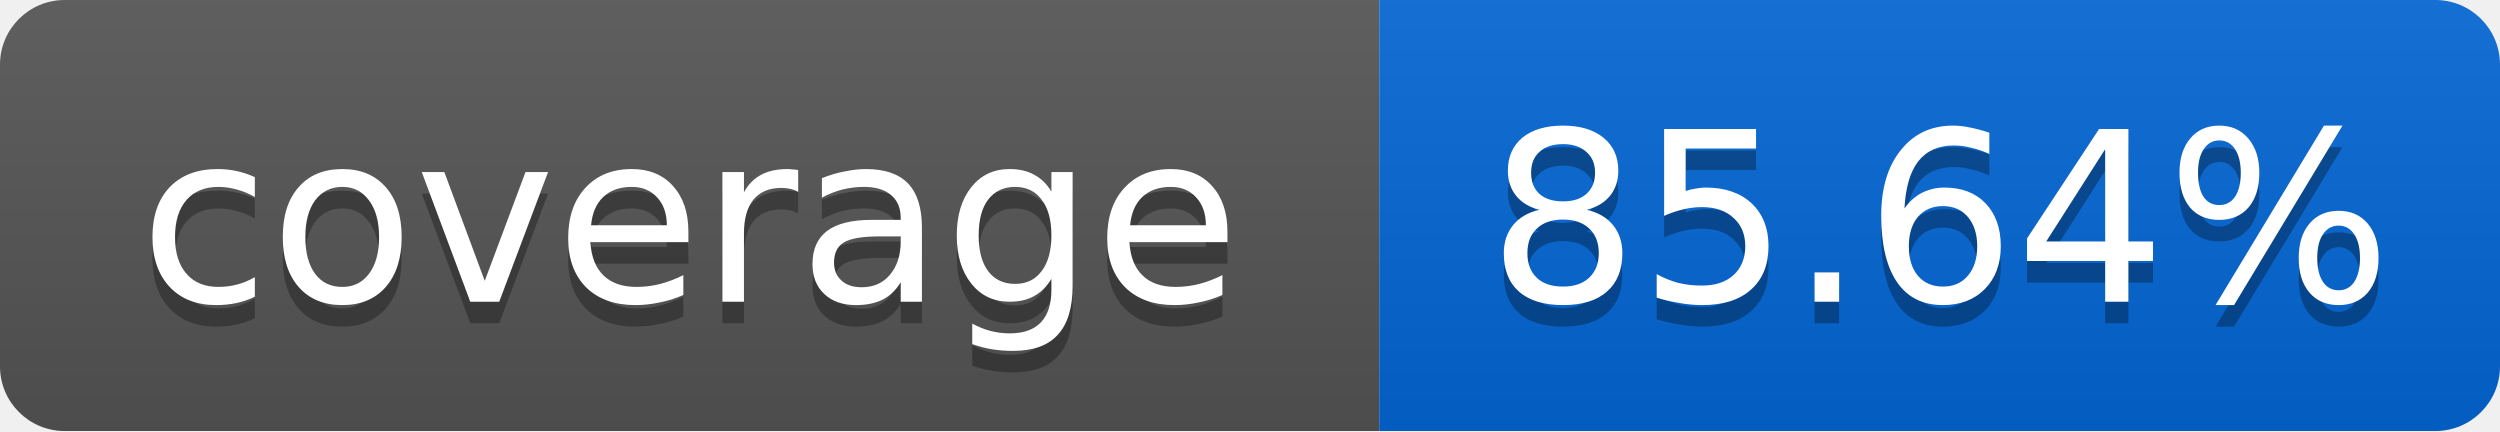
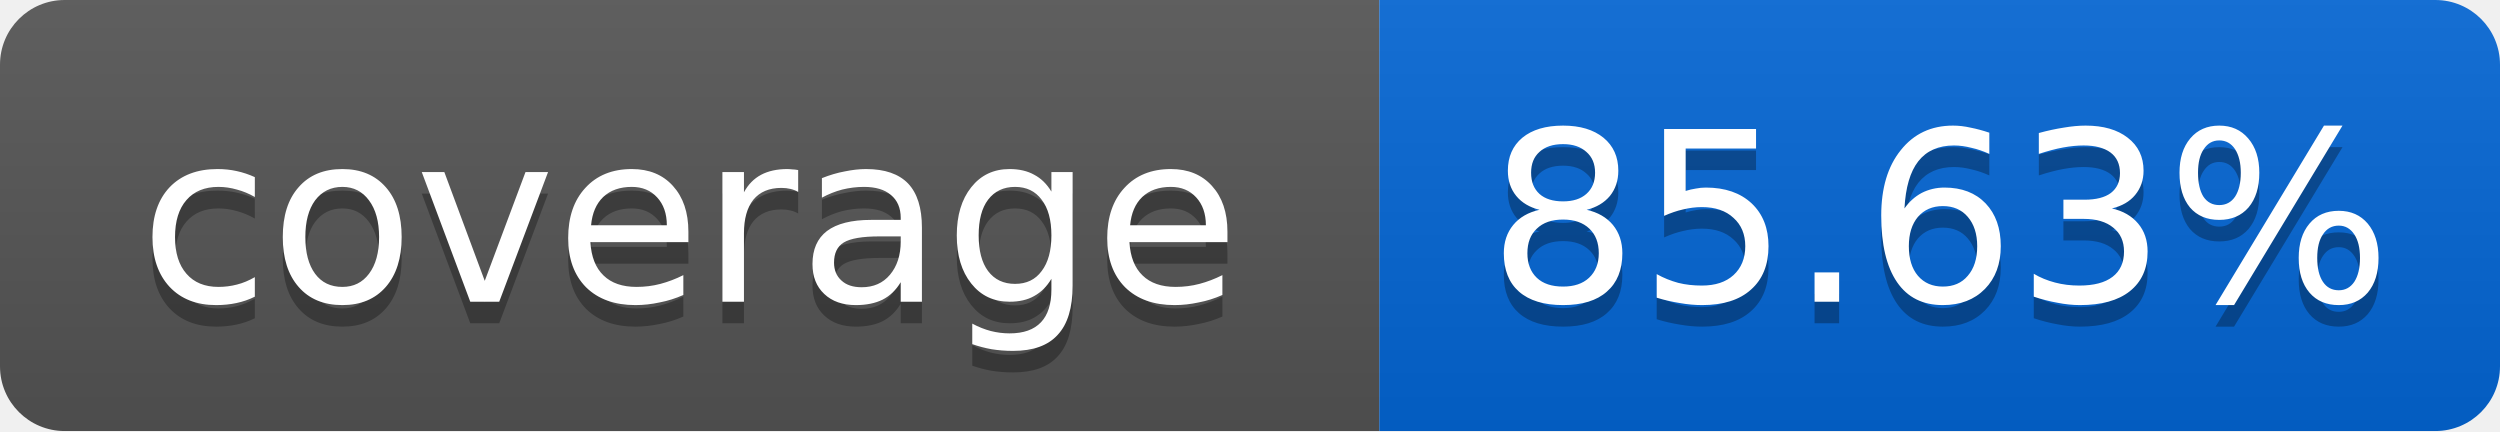
<svg xmlns="http://www.w3.org/2000/svg" width="116" height="20">
  <linearGradient id="smooth" x2="0" y2="100%">
    <stop offset="0" stop-color="#bbb" stop-opacity=".1" />
    <stop offset="1" stop-opacity=".1" />
  </linearGradient>
  <mask id="round">
    <rect width="116" height="20" rx="3" fill="#fff" />
  </mask>
  <g mask="url(#round)">
    <rect width="64" height="20" fill="#555" />
    <rect x="64" width="52" height="20" fill="#0366D6" />
    <rect width="116" height="20" fill="url(#smooth)" />
  </g>
  <g fill="#fff" text-anchor="middle" font-family="DejaVu Sans,Verdana,Geneva,sans-serif" font-size="11">
    <text x="32" y="15" fill="#010101" fill-opacity=".3">coverage</text>
    <text x="32" y="14">coverage</text>
-     <text x="90" y="15" fill="#010101" fill-opacity=".3">85.64%</text>
-     <text x="90" y="14">85.64%</text>
+     <text x="90" y="15" fill="#010101" fill-opacity=".3">85.63%</text>
+     <text x="90" y="14">85.63%</text>
  </g>
</svg>
